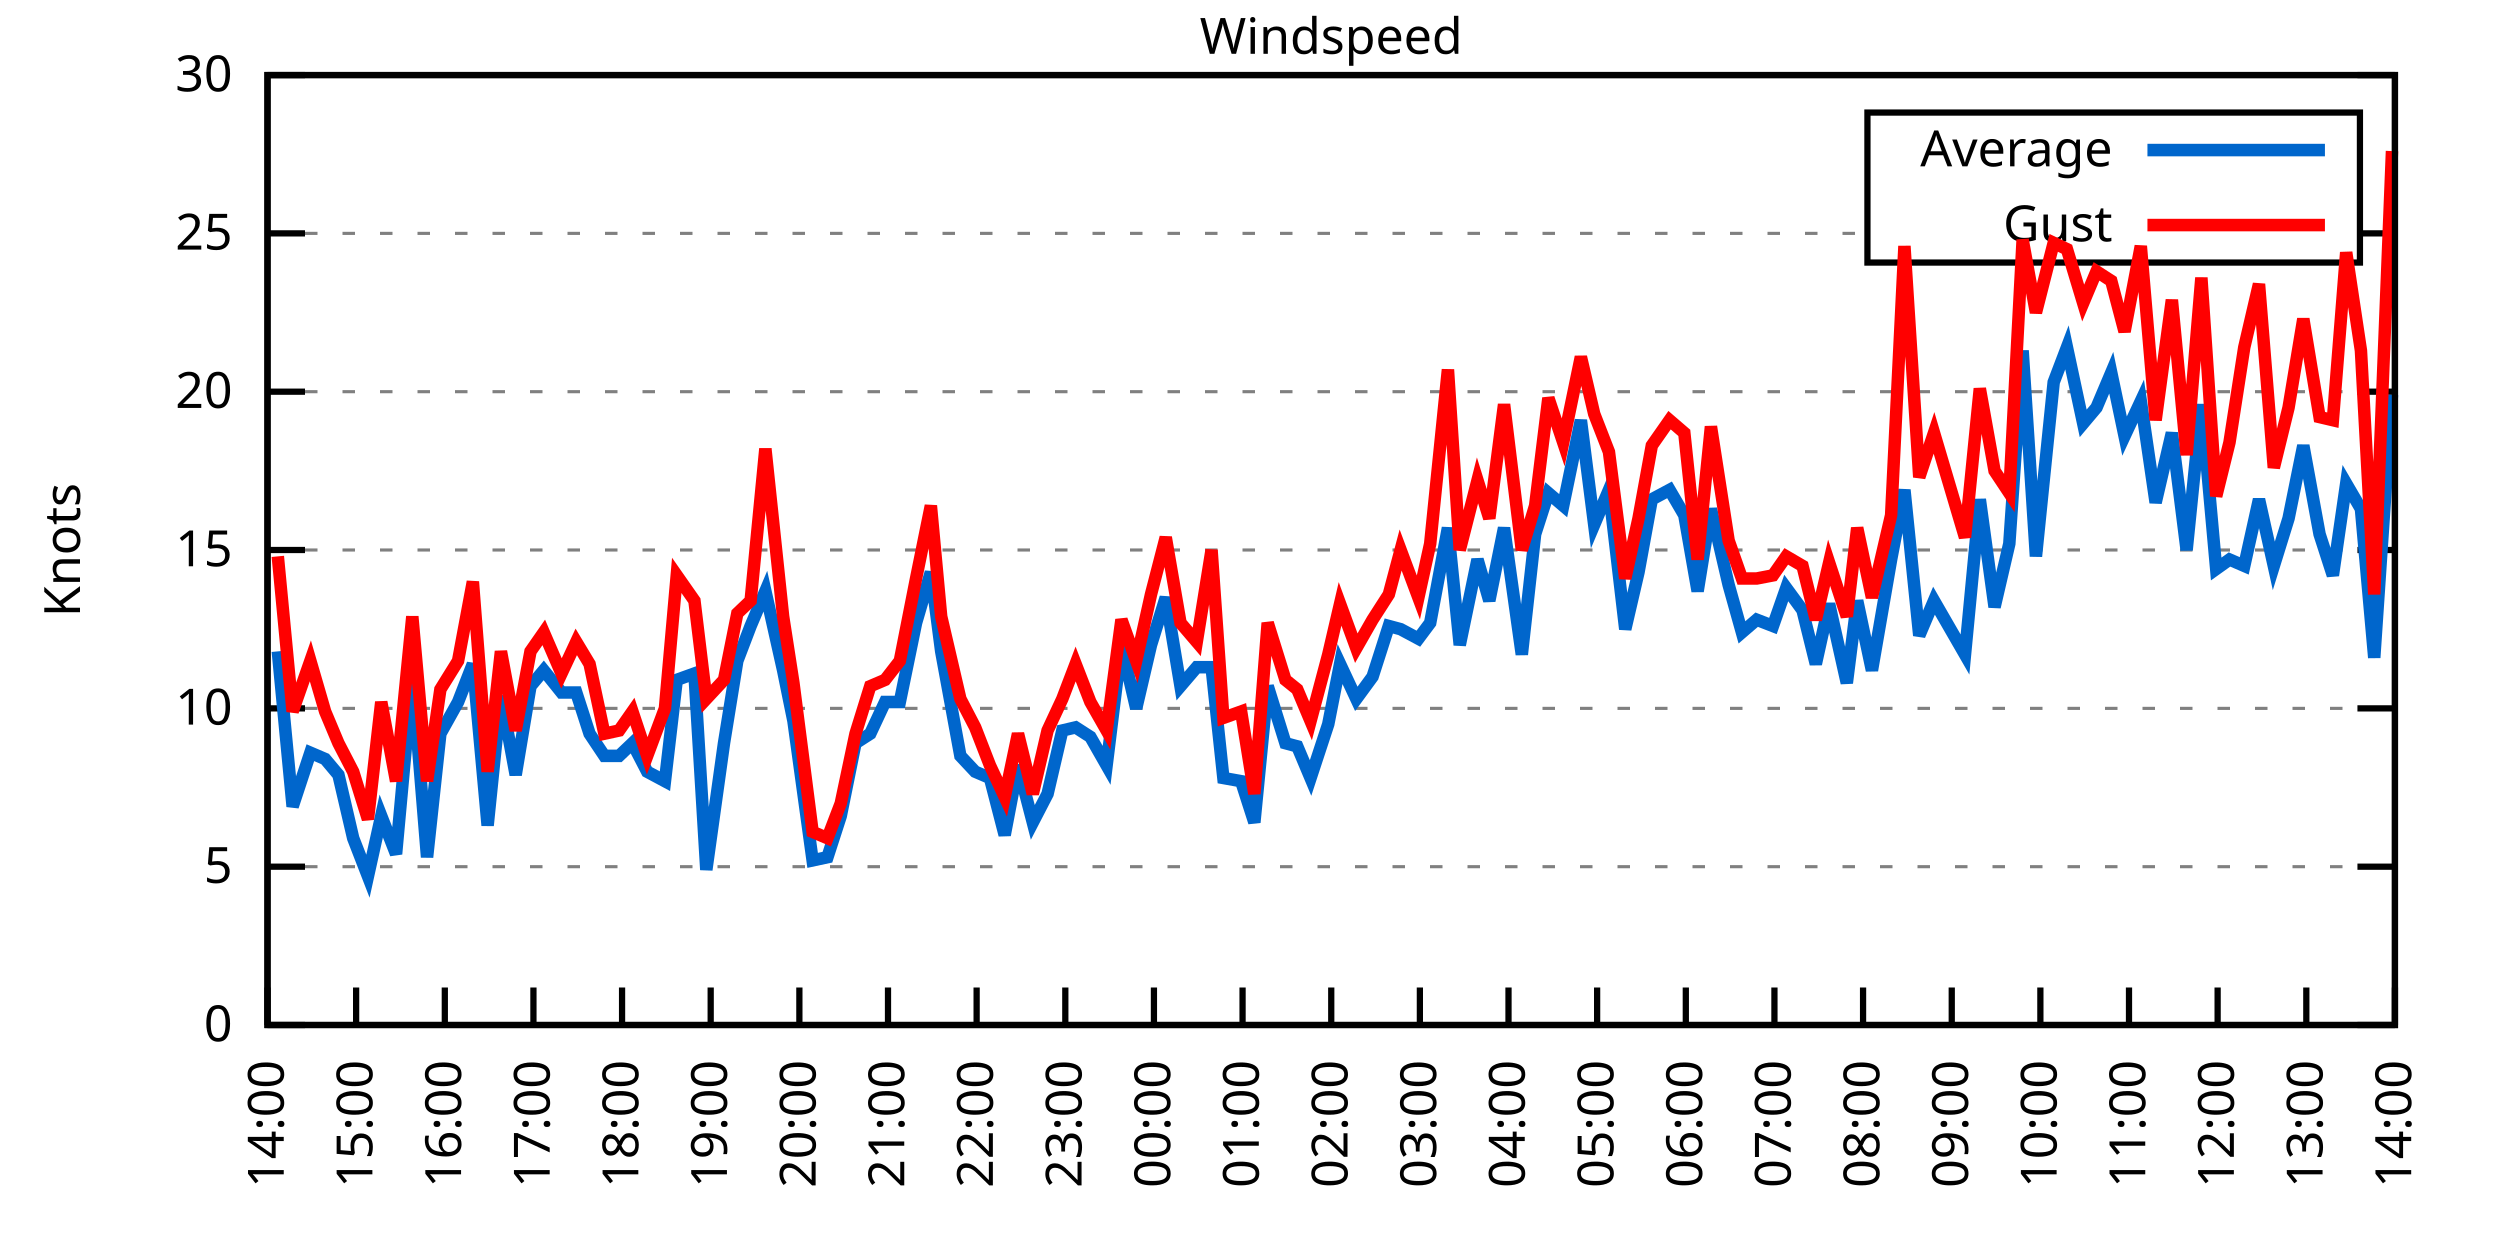
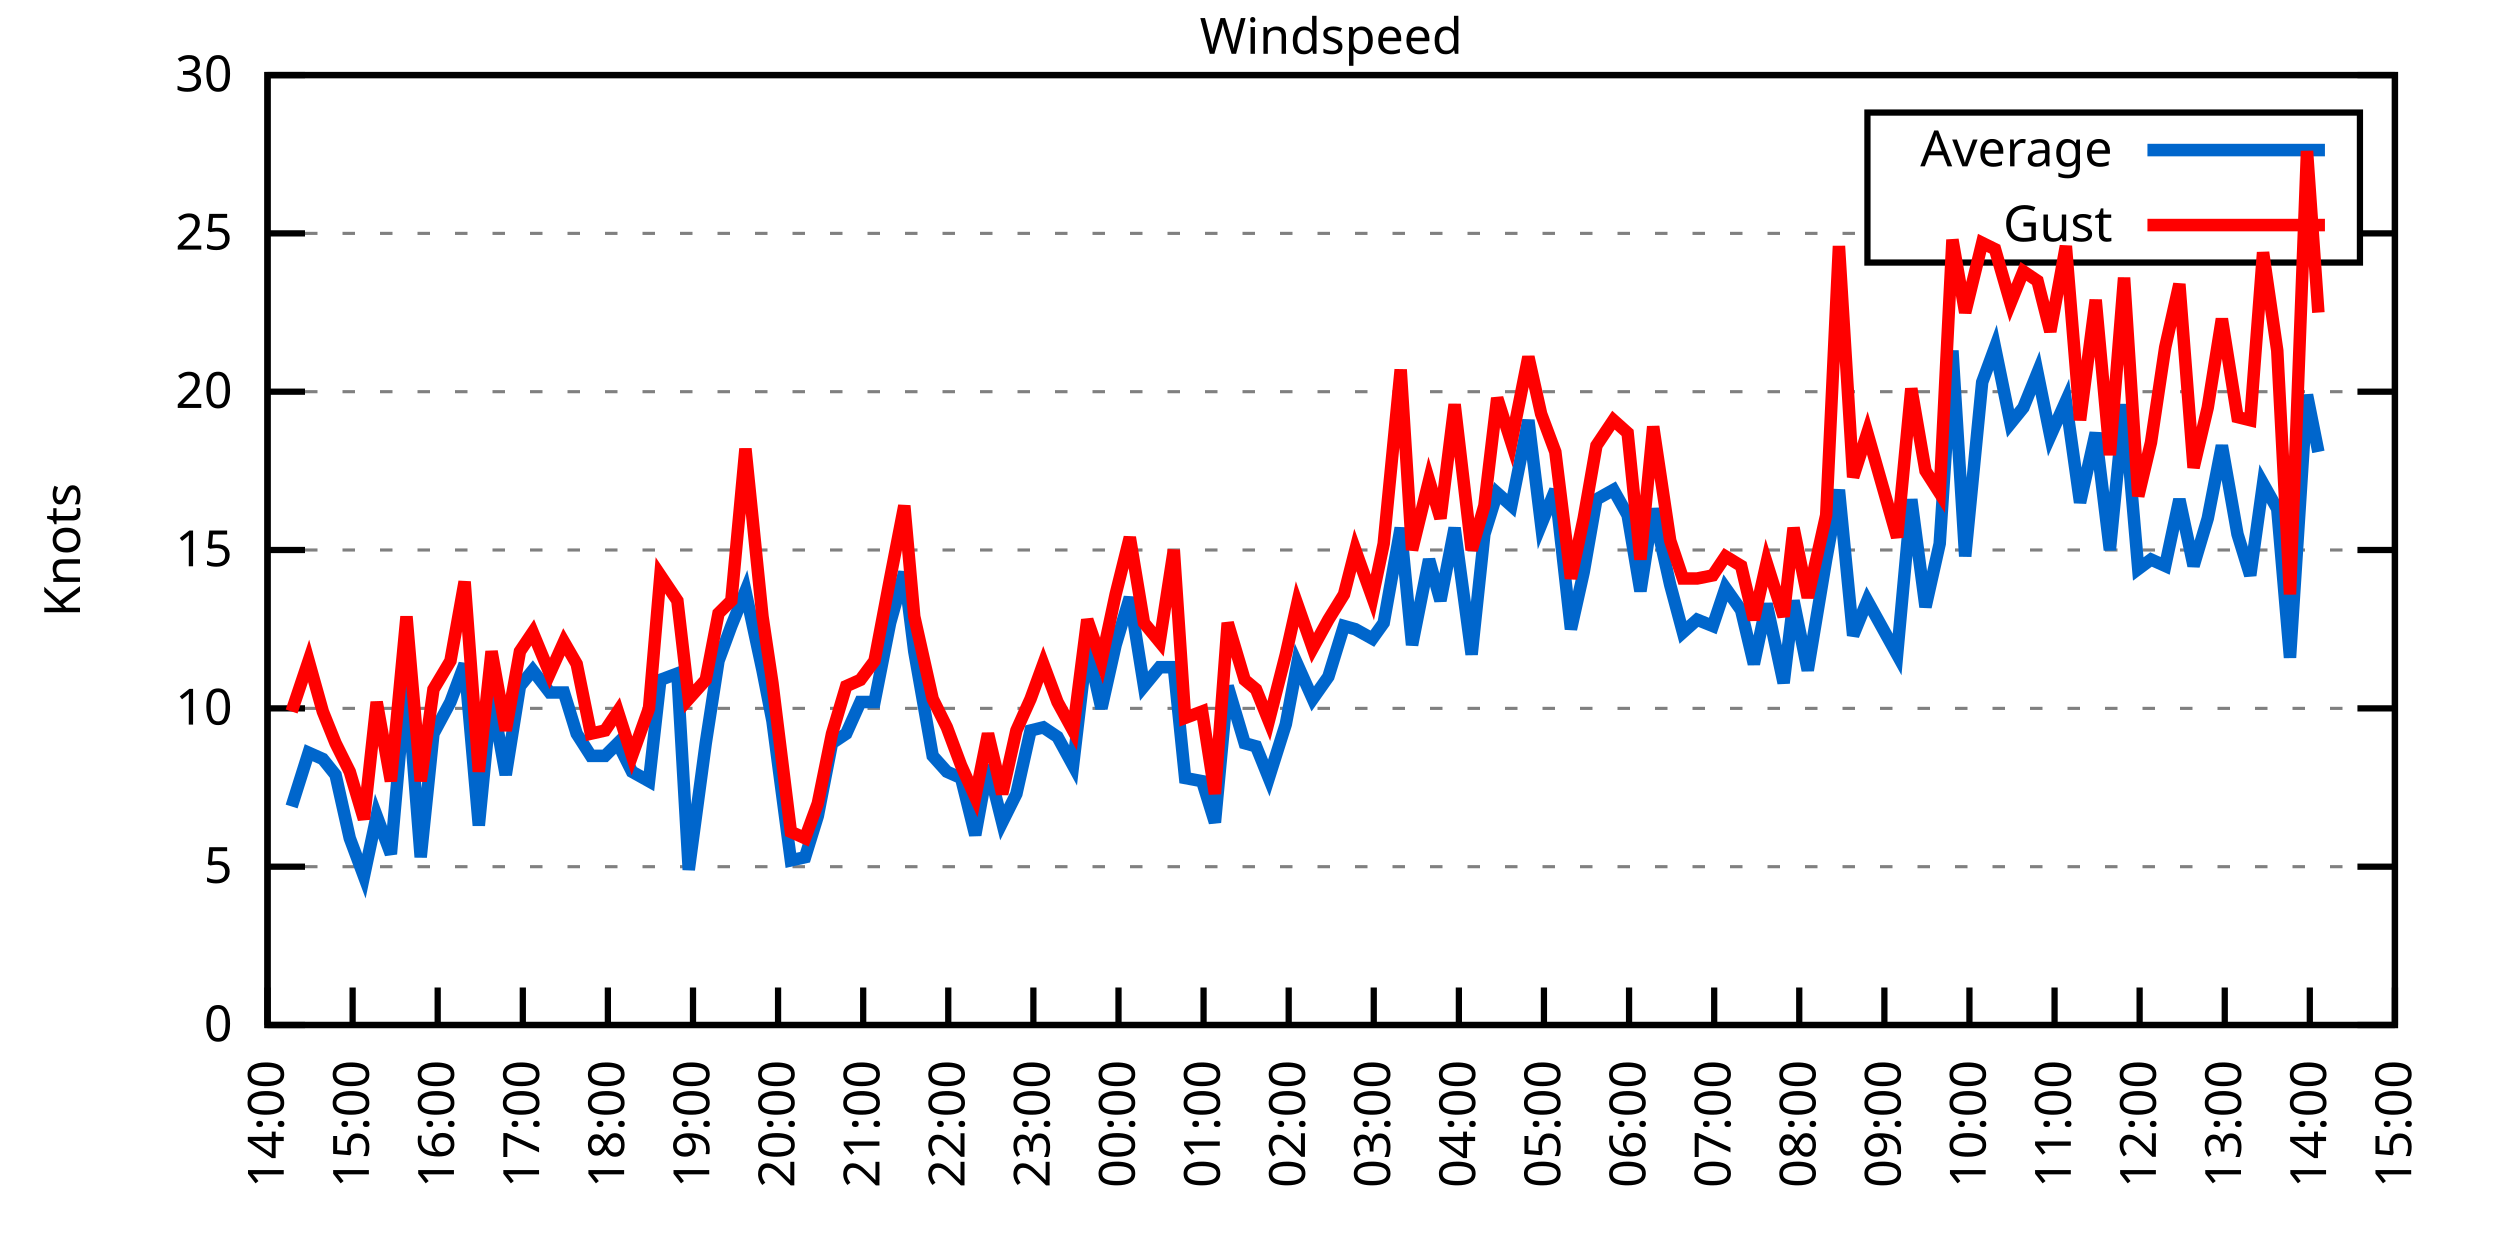
<svg xmlns="http://www.w3.org/2000/svg" xmlns:xlink="http://www.w3.org/1999/xlink" width="400" height="200" viewBox="0 0 400 200">
  <g id="gnuplot_canvas">
    <rect x="0" y="0" width="400" height="200" fill="none" />
    <defs>
      <circle id="gpDot" r="0.5" stroke-width="0.5" stroke="currentColor" />
      <path id="gpPt0" stroke-width="0.333" stroke="currentColor" d="M-1,0 h2 M0,-1 v2" />
      <path id="gpPt1" stroke-width="0.333" stroke="currentColor" d="M-1,-1 L1,1 M1,-1 L-1,1" />
      <path id="gpPt2" stroke-width="0.333" stroke="currentColor" d="M-1,0 L1,0 M0,-1 L0,1 M-1,-1 L1,1 M-1,1 L1,-1" />
      <rect id="gpPt3" stroke-width="0.333" stroke="currentColor" x="-1" y="-1" width="2" height="2" />
      <rect id="gpPt4" stroke-width="0.333" stroke="currentColor" fill="currentColor" x="-1" y="-1" width="2" height="2" />
      <circle id="gpPt5" stroke-width="0.333" stroke="currentColor" cx="0" cy="0" r="1" />
      <use xlink:href="#gpPt5" id="gpPt6" fill="currentColor" stroke="none" />
      <path id="gpPt7" stroke-width="0.333" stroke="currentColor" d="M0,-1.33 L-1.33,0.67 L1.33,0.67 z" />
      <use xlink:href="#gpPt7" id="gpPt8" fill="currentColor" stroke="none" />
      <use xlink:href="#gpPt7" id="gpPt9" stroke="currentColor" transform="rotate(180)" />
      <use xlink:href="#gpPt9" id="gpPt10" fill="currentColor" stroke="none" />
      <use xlink:href="#gpPt3" id="gpPt11" stroke="currentColor" transform="rotate(45)" />
      <use xlink:href="#gpPt11" id="gpPt12" fill="currentColor" stroke="none" />
      <path id="gpPt13" stroke-width="0.333" stroke="currentColor" d="M0,1.330 L1.265,0.411 L0.782,-1.067 L-0.782,-1.076 L-1.265,0.411 z" />
      <use xlink:href="#gpPt13" id="gpPt14" fill="currentColor" stroke="none" />
      <filter id="textbox" filterUnits="objectBoundingBox" x="0" y="0" height="1" width="1">
        <feFlood flood-color="white" flood-opacity="1" result="bgnd" />
        <feComposite in="SourceGraphic" in2="bgnd" operator="atop" />
      </filter>
      <filter id="greybox" filterUnits="objectBoundingBox" x="0" y="0" height="1" width="1">
        <feFlood flood-color="lightgrey" flood-opacity="1" result="grey" />
        <feComposite in="SourceGraphic" in2="grey" operator="atop" />
      </filter>
    </defs>
    <g fill="none" color="white" stroke="currentColor" stroke-width="1.00" stroke-linecap="butt" stroke-linejoin="miter">
</g>
    <g fill="none" color="black" stroke="currentColor" stroke-width="1.00" stroke-linecap="butt" stroke-linejoin="miter">
      <g stroke="none" shape-rendering="crispEdges">
        <polygon fill="rgb(255, 255, 255)" points="42.80,164.00 383.18,164.00 383.18,12.02 42.80,12.02 " />
      </g>
    </g>
    <g fill="none" color="black" stroke="currentColor" stroke-width="1.00" stroke-linecap="butt" stroke-linejoin="miter">
</g>
    <g fill="none" color="black" stroke="black" stroke-width="0.50" stroke-linecap="butt" stroke-linejoin="miter">
</g>
    <g fill="none" color="gray" stroke="currentColor" stroke-width="0.50" stroke-linecap="butt" stroke-linejoin="miter">
      <path stroke="gray" stroke-dasharray="2,4" class="gridline" d="M42.80,164.00 L383.19,164.00  " />
    </g>
    <g fill="none" color="gray" stroke="gray" stroke-width="1.00" stroke-linecap="butt" stroke-linejoin="miter">
</g>
    <g fill="none" color="black" stroke="currentColor" stroke-width="1.00" stroke-linecap="butt" stroke-linejoin="miter">
      <path stroke="black" d="M42.80,164.00 L48.80,164.00 M383.19,164.00 L377.19,164.00  " />
      <g transform="translate(37.20,166.60)" stroke="none" fill="black" font-family="Sans" font-size="8.00" text-anchor="end">
        <text>
          <tspan font-family="Sans"> 0</tspan>
        </text>
      </g>
    </g>
    <g fill="none" color="black" stroke="currentColor" stroke-width="1.00" stroke-linecap="butt" stroke-linejoin="miter">
</g>
    <g fill="none" color="black" stroke="black" stroke-width="0.50" stroke-linecap="butt" stroke-linejoin="miter">
</g>
    <g fill="none" color="gray" stroke="currentColor" stroke-width="0.50" stroke-linecap="butt" stroke-linejoin="miter">
      <path stroke="gray" stroke-dasharray="2,4" class="gridline" d="M42.80,138.67 L383.19,138.67  " />
    </g>
    <g fill="none" color="gray" stroke="gray" stroke-width="1.00" stroke-linecap="butt" stroke-linejoin="miter">
</g>
    <g fill="none" color="black" stroke="currentColor" stroke-width="1.00" stroke-linecap="butt" stroke-linejoin="miter">
      <path stroke="black" d="M42.80,138.67 L48.80,138.67 M383.19,138.67 L377.19,138.67  " />
      <g transform="translate(37.20,141.27)" stroke="none" fill="black" font-family="Sans" font-size="8.00" text-anchor="end">
        <text>
          <tspan font-family="Sans"> 5</tspan>
        </text>
      </g>
    </g>
    <g fill="none" color="black" stroke="currentColor" stroke-width="1.00" stroke-linecap="butt" stroke-linejoin="miter">
</g>
    <g fill="none" color="black" stroke="black" stroke-width="0.50" stroke-linecap="butt" stroke-linejoin="miter">
</g>
    <g fill="none" color="gray" stroke="currentColor" stroke-width="0.50" stroke-linecap="butt" stroke-linejoin="miter">
      <path stroke="gray" stroke-dasharray="2,4" class="gridline" d="M42.80,113.34 L383.19,113.34  " />
    </g>
    <g fill="none" color="gray" stroke="gray" stroke-width="1.00" stroke-linecap="butt" stroke-linejoin="miter">
</g>
    <g fill="none" color="black" stroke="currentColor" stroke-width="1.00" stroke-linecap="butt" stroke-linejoin="miter">
      <path stroke="black" d="M42.80,113.34 L48.80,113.34 M383.19,113.34 L377.19,113.34  " />
      <g transform="translate(37.20,115.94)" stroke="none" fill="black" font-family="Sans" font-size="8.00" text-anchor="end">
        <text>
          <tspan font-family="Sans"> 10</tspan>
        </text>
      </g>
    </g>
    <g fill="none" color="black" stroke="currentColor" stroke-width="1.00" stroke-linecap="butt" stroke-linejoin="miter">
</g>
    <g fill="none" color="black" stroke="black" stroke-width="0.50" stroke-linecap="butt" stroke-linejoin="miter">
</g>
    <g fill="none" color="gray" stroke="currentColor" stroke-width="0.50" stroke-linecap="butt" stroke-linejoin="miter">
      <path stroke="gray" stroke-dasharray="2,4" class="gridline" d="M42.80,88.00 L383.19,88.00  " />
    </g>
    <g fill="none" color="gray" stroke="gray" stroke-width="1.00" stroke-linecap="butt" stroke-linejoin="miter">
</g>
    <g fill="none" color="black" stroke="currentColor" stroke-width="1.00" stroke-linecap="butt" stroke-linejoin="miter">
      <path stroke="black" d="M42.80,88.00 L48.80,88.00 M383.19,88.00 L377.19,88.00  " />
      <g transform="translate(37.20,90.60)" stroke="none" fill="black" font-family="Sans" font-size="8.00" text-anchor="end">
        <text>
          <tspan font-family="Sans"> 15</tspan>
        </text>
      </g>
    </g>
    <g fill="none" color="black" stroke="currentColor" stroke-width="1.00" stroke-linecap="butt" stroke-linejoin="miter">
</g>
    <g fill="none" color="black" stroke="black" stroke-width="0.50" stroke-linecap="butt" stroke-linejoin="miter">
</g>
    <g fill="none" color="gray" stroke="currentColor" stroke-width="0.50" stroke-linecap="butt" stroke-linejoin="miter">
      <path stroke="gray" stroke-dasharray="2,4" class="gridline" d="M42.80,62.67 L383.19,62.67  " />
    </g>
    <g fill="none" color="gray" stroke="gray" stroke-width="1.00" stroke-linecap="butt" stroke-linejoin="miter">
</g>
    <g fill="none" color="black" stroke="currentColor" stroke-width="1.00" stroke-linecap="butt" stroke-linejoin="miter">
      <path stroke="black" d="M42.80,62.67 L48.80,62.67 M383.19,62.67 L377.19,62.67  " />
      <g transform="translate(37.20,65.27)" stroke="none" fill="black" font-family="Sans" font-size="8.00" text-anchor="end">
        <text>
          <tspan font-family="Sans"> 20</tspan>
        </text>
      </g>
    </g>
    <g fill="none" color="black" stroke="currentColor" stroke-width="1.00" stroke-linecap="butt" stroke-linejoin="miter">
</g>
    <g fill="none" color="black" stroke="black" stroke-width="0.50" stroke-linecap="butt" stroke-linejoin="miter">
</g>
    <g fill="none" color="gray" stroke="currentColor" stroke-width="0.50" stroke-linecap="butt" stroke-linejoin="miter">
      <path stroke="gray" stroke-dasharray="2,4" class="gridline" d="M42.80,37.34 L298.79,37.34 M377.59,37.34 L383.19,37.34  " />
    </g>
    <g fill="none" color="gray" stroke="gray" stroke-width="1.00" stroke-linecap="butt" stroke-linejoin="miter">
</g>
    <g fill="none" color="black" stroke="currentColor" stroke-width="1.00" stroke-linecap="butt" stroke-linejoin="miter">
      <path stroke="black" d="M42.80,37.34 L48.80,37.34 M383.19,37.34 L377.19,37.34  " />
      <g transform="translate(37.20,39.94)" stroke="none" fill="black" font-family="Sans" font-size="8.00" text-anchor="end">
        <text>
          <tspan font-family="Sans"> 25</tspan>
        </text>
      </g>
    </g>
    <g fill="none" color="black" stroke="currentColor" stroke-width="1.00" stroke-linecap="butt" stroke-linejoin="miter">
</g>
    <g fill="none" color="black" stroke="black" stroke-width="0.50" stroke-linecap="butt" stroke-linejoin="miter">
</g>
    <g fill="none" color="gray" stroke="currentColor" stroke-width="0.50" stroke-linecap="butt" stroke-linejoin="miter">
      <path stroke="gray" stroke-dasharray="2,4" class="gridline" d="M42.80,12.01 L383.19,12.01  " />
    </g>
    <g fill="none" color="gray" stroke="gray" stroke-width="1.00" stroke-linecap="butt" stroke-linejoin="miter">
</g>
    <g fill="none" color="black" stroke="currentColor" stroke-width="1.00" stroke-linecap="butt" stroke-linejoin="miter">
      <path stroke="black" d="M42.80,12.01 L48.80,12.01 M383.19,12.01 L377.19,12.01  " />
      <g transform="translate(37.20,14.61)" stroke="none" fill="black" font-family="Sans" font-size="8.00" text-anchor="end">
        <text>
          <tspan font-family="Sans"> 30</tspan>
        </text>
      </g>
    </g>
    <g fill="none" color="black" stroke="currentColor" stroke-width="1.00" stroke-linecap="butt" stroke-linejoin="miter">
      <path stroke="black" d="M42.80,164.00 L42.80,158.00  " />
      <g transform="translate(45.40,169.60) rotate(270.00)" stroke="none" fill="black" font-family="Sans" font-size="8.00" text-anchor="end">
        <text>
          <tspan font-family="Sans">14:00</tspan>
        </text>
      </g>
    </g>
    <g fill="none" color="black" stroke="currentColor" stroke-width="1.00" stroke-linecap="butt" stroke-linejoin="miter">
-       <path stroke="black" d="M56.98,164.00 L56.98,158.00  " />
-       <g transform="translate(59.58,169.60) rotate(270.00)" stroke="none" fill="black" font-family="Sans" font-size="8.00" text-anchor="end">
+       <path stroke="black" d="M56.42,164.00 L56.42,158.00  " />
+       <g transform="translate(59.02,169.60) rotate(270.00)" stroke="none" fill="black" font-family="Sans" font-size="8.00" text-anchor="end">
        <text>
          <tspan font-family="Sans">15:00</tspan>
        </text>
      </g>
    </g>
    <g fill="none" color="black" stroke="currentColor" stroke-width="1.00" stroke-linecap="butt" stroke-linejoin="miter">
-       <path stroke="black" d="M71.17,164.00 L71.17,158.00  " />
-       <g transform="translate(73.77,169.60) rotate(270.00)" stroke="none" fill="black" font-family="Sans" font-size="8.00" text-anchor="end">
+       <path stroke="black" d="M70.03,164.00 L70.03,158.00  " />
+       <g transform="translate(72.63,169.60) rotate(270.00)" stroke="none" fill="black" font-family="Sans" font-size="8.00" text-anchor="end">
        <text>
          <tspan font-family="Sans">16:00</tspan>
        </text>
      </g>
    </g>
    <g fill="none" color="black" stroke="currentColor" stroke-width="1.00" stroke-linecap="butt" stroke-linejoin="miter">
-       <path stroke="black" d="M85.35,164.00 L85.35,158.00  " />
-       <g transform="translate(87.95,169.60) rotate(270.00)" stroke="none" fill="black" font-family="Sans" font-size="8.00" text-anchor="end">
+       <path stroke="black" d="M83.65,164.00 L83.65,158.00  " />
+       <g transform="translate(86.25,169.60) rotate(270.00)" stroke="none" fill="black" font-family="Sans" font-size="8.00" text-anchor="end">
        <text>
          <tspan font-family="Sans">17:00</tspan>
        </text>
      </g>
    </g>
    <g fill="none" color="black" stroke="currentColor" stroke-width="1.00" stroke-linecap="butt" stroke-linejoin="miter">
-       <path stroke="black" d="M99.53,164.00 L99.53,158.00  " />
-       <g transform="translate(102.13,169.60) rotate(270.00)" stroke="none" fill="black" font-family="Sans" font-size="8.00" text-anchor="end">
+       <path stroke="black" d="M97.26,164.00 L97.26,158.00  " />
+       <g transform="translate(99.86,169.60) rotate(270.00)" stroke="none" fill="black" font-family="Sans" font-size="8.00" text-anchor="end">
        <text>
          <tspan font-family="Sans">18:00</tspan>
        </text>
      </g>
    </g>
    <g fill="none" color="black" stroke="currentColor" stroke-width="1.00" stroke-linecap="butt" stroke-linejoin="miter">
-       <path stroke="black" d="M113.71,164.00 L113.71,158.00  " />
-       <g transform="translate(116.31,169.60) rotate(270.00)" stroke="none" fill="black" font-family="Sans" font-size="8.00" text-anchor="end">
+       <path stroke="black" d="M110.88,164.00 L110.88,158.00  " />
+       <g transform="translate(113.48,169.60) rotate(270.00)" stroke="none" fill="black" font-family="Sans" font-size="8.00" text-anchor="end">
        <text>
          <tspan font-family="Sans">19:00</tspan>
        </text>
      </g>
    </g>
    <g fill="none" color="black" stroke="currentColor" stroke-width="1.00" stroke-linecap="butt" stroke-linejoin="miter">
-       <path stroke="black" d="M127.90,164.00 L127.90,158.00  " />
-       <g transform="translate(130.50,169.60) rotate(270.00)" stroke="none" fill="black" font-family="Sans" font-size="8.00" text-anchor="end">
+       <path stroke="black" d="M124.49,164.00 L124.49,158.00  " />
+       <g transform="translate(127.09,169.60) rotate(270.00)" stroke="none" fill="black" font-family="Sans" font-size="8.00" text-anchor="end">
        <text>
          <tspan font-family="Sans">20:00</tspan>
        </text>
      </g>
    </g>
    <g fill="none" color="black" stroke="currentColor" stroke-width="1.00" stroke-linecap="butt" stroke-linejoin="miter">
-       <path stroke="black" d="M142.08,164.00 L142.08,158.00  " />
-       <g transform="translate(144.68,169.60) rotate(270.00)" stroke="none" fill="black" font-family="Sans" font-size="8.00" text-anchor="end">
+       <path stroke="black" d="M138.11,164.00 L138.11,158.00  " />
+       <g transform="translate(140.71,169.60) rotate(270.00)" stroke="none" fill="black" font-family="Sans" font-size="8.00" text-anchor="end">
        <text>
          <tspan font-family="Sans">21:00</tspan>
        </text>
      </g>
    </g>
    <g fill="none" color="black" stroke="currentColor" stroke-width="1.00" stroke-linecap="butt" stroke-linejoin="miter">
-       <path stroke="black" d="M156.26,164.00 L156.26,158.00  " />
-       <g transform="translate(158.86,169.60) rotate(270.00)" stroke="none" fill="black" font-family="Sans" font-size="8.00" text-anchor="end">
+       <path stroke="black" d="M151.72,164.00 L151.72,158.00  " />
+       <g transform="translate(154.32,169.60) rotate(270.00)" stroke="none" fill="black" font-family="Sans" font-size="8.00" text-anchor="end">
        <text>
          <tspan font-family="Sans">22:00</tspan>
        </text>
      </g>
    </g>
    <g fill="none" color="black" stroke="currentColor" stroke-width="1.00" stroke-linecap="butt" stroke-linejoin="miter">
-       <path stroke="black" d="M170.45,164.00 L170.45,158.00  " />
-       <g transform="translate(173.05,169.60) rotate(270.00)" stroke="none" fill="black" font-family="Sans" font-size="8.00" text-anchor="end">
+       <path stroke="black" d="M165.34,164.00 L165.34,158.00  " />
+       <g transform="translate(167.94,169.60) rotate(270.00)" stroke="none" fill="black" font-family="Sans" font-size="8.00" text-anchor="end">
        <text>
          <tspan font-family="Sans">23:00</tspan>
        </text>
      </g>
    </g>
    <g fill="none" color="black" stroke="currentColor" stroke-width="1.00" stroke-linecap="butt" stroke-linejoin="miter">
-       <path stroke="black" d="M184.63,164.00 L184.63,158.00  " />
-       <g transform="translate(187.23,169.60) rotate(270.00)" stroke="none" fill="black" font-family="Sans" font-size="8.00" text-anchor="end">
+       <path stroke="black" d="M178.96,164.00 L178.96,158.00  " />
+       <g transform="translate(181.56,169.60) rotate(270.00)" stroke="none" fill="black" font-family="Sans" font-size="8.00" text-anchor="end">
        <text>
          <tspan font-family="Sans">00:00</tspan>
        </text>
      </g>
    </g>
    <g fill="none" color="black" stroke="currentColor" stroke-width="1.00" stroke-linecap="butt" stroke-linejoin="miter">
-       <path stroke="black" d="M198.81,164.00 L198.81,158.00  " />
-       <g transform="translate(201.41,169.60) rotate(270.00)" stroke="none" fill="black" font-family="Sans" font-size="8.00" text-anchor="end">
+       <path stroke="black" d="M192.57,164.00 L192.57,158.00  " />
+       <g transform="translate(195.17,169.60) rotate(270.00)" stroke="none" fill="black" font-family="Sans" font-size="8.00" text-anchor="end">
        <text>
          <tspan font-family="Sans">01:00</tspan>
        </text>
      </g>
    </g>
    <g fill="none" color="black" stroke="currentColor" stroke-width="1.00" stroke-linecap="butt" stroke-linejoin="miter">
-       <path stroke="black" d="M213.00,164.00 L213.00,158.00  " />
-       <g transform="translate(215.60,169.60) rotate(270.00)" stroke="none" fill="black" font-family="Sans" font-size="8.00" text-anchor="end">
+       <path stroke="black" d="M206.19,164.00 L206.19,158.00  " />
+       <g transform="translate(208.79,169.60) rotate(270.00)" stroke="none" fill="black" font-family="Sans" font-size="8.00" text-anchor="end">
        <text>
          <tspan font-family="Sans">02:00</tspan>
        </text>
      </g>
    </g>
    <g fill="none" color="black" stroke="currentColor" stroke-width="1.00" stroke-linecap="butt" stroke-linejoin="miter">
-       <path stroke="black" d="M227.18,164.00 L227.18,158.00  " />
-       <g transform="translate(229.78,169.60) rotate(270.00)" stroke="none" fill="black" font-family="Sans" font-size="8.00" text-anchor="end">
+       <path stroke="black" d="M219.80,164.00 L219.80,158.00  " />
+       <g transform="translate(222.40,169.60) rotate(270.00)" stroke="none" fill="black" font-family="Sans" font-size="8.00" text-anchor="end">
        <text>
          <tspan font-family="Sans">03:00</tspan>
        </text>
      </g>
    </g>
    <g fill="none" color="black" stroke="currentColor" stroke-width="1.00" stroke-linecap="butt" stroke-linejoin="miter">
-       <path stroke="black" d="M241.36,164.00 L241.36,158.00  " />
-       <g transform="translate(243.96,169.60) rotate(270.00)" stroke="none" fill="black" font-family="Sans" font-size="8.00" text-anchor="end">
+       <path stroke="black" d="M233.42,164.00 L233.42,158.00  " />
+       <g transform="translate(236.02,169.60) rotate(270.00)" stroke="none" fill="black" font-family="Sans" font-size="8.00" text-anchor="end">
        <text>
          <tspan font-family="Sans">04:00</tspan>
        </text>
      </g>
    </g>
    <g fill="none" color="black" stroke="currentColor" stroke-width="1.00" stroke-linecap="butt" stroke-linejoin="miter">
-       <path stroke="black" d="M255.54,164.00 L255.54,158.00  " />
-       <g transform="translate(258.14,169.60) rotate(270.00)" stroke="none" fill="black" font-family="Sans" font-size="8.00" text-anchor="end">
+       <path stroke="black" d="M247.03,164.00 L247.03,158.00  " />
+       <g transform="translate(249.63,169.60) rotate(270.00)" stroke="none" fill="black" font-family="Sans" font-size="8.00" text-anchor="end">
        <text>
          <tspan font-family="Sans">05:00</tspan>
        </text>
      </g>
    </g>
    <g fill="none" color="black" stroke="currentColor" stroke-width="1.00" stroke-linecap="butt" stroke-linejoin="miter">
-       <path stroke="black" d="M269.73,164.00 L269.73,158.00  " />
-       <g transform="translate(272.33,169.60) rotate(270.00)" stroke="none" fill="black" font-family="Sans" font-size="8.00" text-anchor="end">
+       <path stroke="black" d="M260.65,164.00 L260.65,158.00  " />
+       <g transform="translate(263.25,169.60) rotate(270.00)" stroke="none" fill="black" font-family="Sans" font-size="8.00" text-anchor="end">
        <text>
          <tspan font-family="Sans">06:00</tspan>
        </text>
      </g>
    </g>
    <g fill="none" color="black" stroke="currentColor" stroke-width="1.00" stroke-linecap="butt" stroke-linejoin="miter">
-       <path stroke="black" d="M283.91,164.00 L283.91,158.00  " />
-       <g transform="translate(286.51,169.60) rotate(270.00)" stroke="none" fill="black" font-family="Sans" font-size="8.00" text-anchor="end">
+       <path stroke="black" d="M274.27,164.00 L274.27,158.00  " />
+       <g transform="translate(276.87,169.60) rotate(270.00)" stroke="none" fill="black" font-family="Sans" font-size="8.00" text-anchor="end">
        <text>
          <tspan font-family="Sans">07:00</tspan>
        </text>
      </g>
    </g>
    <g fill="none" color="black" stroke="currentColor" stroke-width="1.00" stroke-linecap="butt" stroke-linejoin="miter">
-       <path stroke="black" d="M298.09,164.00 L298.09,158.00  " />
-       <g transform="translate(300.69,169.60) rotate(270.00)" stroke="none" fill="black" font-family="Sans" font-size="8.00" text-anchor="end">
+       <path stroke="black" d="M287.88,164.00 L287.88,158.00  " />
+       <g transform="translate(290.48,169.60) rotate(270.00)" stroke="none" fill="black" font-family="Sans" font-size="8.00" text-anchor="end">
        <text>
          <tspan font-family="Sans">08:00</tspan>
        </text>
      </g>
    </g>
    <g fill="none" color="black" stroke="currentColor" stroke-width="1.00" stroke-linecap="butt" stroke-linejoin="miter">
-       <path stroke="black" d="M312.28,164.00 L312.28,158.00  " />
-       <g transform="translate(314.88,169.60) rotate(270.00)" stroke="none" fill="black" font-family="Sans" font-size="8.00" text-anchor="end">
+       <path stroke="black" d="M301.50,164.00 L301.50,158.00  " />
+       <g transform="translate(304.10,169.60) rotate(270.00)" stroke="none" fill="black" font-family="Sans" font-size="8.00" text-anchor="end">
        <text>
          <tspan font-family="Sans">09:00</tspan>
        </text>
      </g>
    </g>
    <g fill="none" color="black" stroke="currentColor" stroke-width="1.00" stroke-linecap="butt" stroke-linejoin="miter">
-       <path stroke="black" d="M326.46,164.00 L326.46,158.00  " />
-       <g transform="translate(329.06,169.60) rotate(270.00)" stroke="none" fill="black" font-family="Sans" font-size="8.00" text-anchor="end">
+       <path stroke="black" d="M315.11,164.00 L315.11,158.00  " />
+       <g transform="translate(317.71,169.60) rotate(270.00)" stroke="none" fill="black" font-family="Sans" font-size="8.00" text-anchor="end">
        <text>
          <tspan font-family="Sans">10:00</tspan>
        </text>
      </g>
    </g>
    <g fill="none" color="black" stroke="currentColor" stroke-width="1.00" stroke-linecap="butt" stroke-linejoin="miter">
-       <path stroke="black" d="M340.64,164.00 L340.64,158.00  " />
-       <g transform="translate(343.24,169.60) rotate(270.00)" stroke="none" fill="black" font-family="Sans" font-size="8.00" text-anchor="end">
+       <path stroke="black" d="M328.73,164.00 L328.73,158.00  " />
+       <g transform="translate(331.33,169.60) rotate(270.00)" stroke="none" fill="black" font-family="Sans" font-size="8.00" text-anchor="end">
        <text>
          <tspan font-family="Sans">11:00</tspan>
        </text>
      </g>
    </g>
    <g fill="none" color="black" stroke="currentColor" stroke-width="1.00" stroke-linecap="butt" stroke-linejoin="miter">
-       <path stroke="black" d="M354.82,164.00 L354.82,158.00  " />
-       <g transform="translate(357.42,169.60) rotate(270.00)" stroke="none" fill="black" font-family="Sans" font-size="8.00" text-anchor="end">
+       <path stroke="black" d="M342.34,164.00 L342.34,158.00  " />
+       <g transform="translate(344.94,169.60) rotate(270.00)" stroke="none" fill="black" font-family="Sans" font-size="8.00" text-anchor="end">
        <text>
          <tspan font-family="Sans">12:00</tspan>
        </text>
      </g>
    </g>
    <g fill="none" color="black" stroke="currentColor" stroke-width="1.00" stroke-linecap="butt" stroke-linejoin="miter">
-       <path stroke="black" d="M369.01,164.00 L369.01,158.00  " />
-       <g transform="translate(371.61,169.60) rotate(270.00)" stroke="none" fill="black" font-family="Sans" font-size="8.00" text-anchor="end">
+       <path stroke="black" d="M355.96,164.00 L355.96,158.00  " />
+       <g transform="translate(358.56,169.60) rotate(270.00)" stroke="none" fill="black" font-family="Sans" font-size="8.00" text-anchor="end">
        <text>
          <tspan font-family="Sans">13:00</tspan>
+         </text>
+       </g>
+     </g>
+     <g fill="none" color="black" stroke="currentColor" stroke-width="1.00" stroke-linecap="butt" stroke-linejoin="miter">
+       <path stroke="black" d="M369.57,164.00 L369.57,158.00  " />
+       <g transform="translate(372.17,169.60) rotate(270.00)" stroke="none" fill="black" font-family="Sans" font-size="8.00" text-anchor="end">
+         <text>
+           <tspan font-family="Sans">14:00</tspan>
        </text>
      </g>
    </g>
    <g fill="none" color="black" stroke="currentColor" stroke-width="1.00" stroke-linecap="butt" stroke-linejoin="miter">
      <path stroke="black" d="M383.19,164.00 L383.19,158.00  " />
      <g transform="translate(385.79,169.60) rotate(270.00)" stroke="none" fill="black" font-family="Sans" font-size="8.00" text-anchor="end">
        <text>
-           <tspan font-family="Sans">14:00</tspan>
+           <tspan font-family="Sans">15:00</tspan>
        </text>
      </g>
    </g>
    <g fill="none" color="black" stroke="currentColor" stroke-width="1.00" stroke-linecap="butt" stroke-linejoin="miter">
</g>
    <g fill="none" color="black" stroke="currentColor" stroke-width="1.00" stroke-linecap="butt" stroke-linejoin="miter">
      <path stroke="black" d="M42.80,12.01 L42.80,164.00 L383.19,164.00 L383.19,12.01 L42.80,12.01 Z  " />
    </g>
    <g fill="none" color="black" stroke="currentColor" stroke-width="1.00" stroke-linecap="butt" stroke-linejoin="miter">
</g>
    <g fill="none" color="black" stroke="currentColor" stroke-width="1.00" stroke-linecap="butt" stroke-linejoin="miter">
      <path stroke="black" d="M298.79,42.01 L298.79,18.01 L377.59,18.01 L377.59,42.01 L298.79,42.01 Z  " />
    </g>
    <g id="Windspeed_plot_1">
      <g fill="none" color="white" stroke="black" stroke-width="2.00" stroke-linecap="butt" stroke-linejoin="miter">
</g>
      <g fill="none" color="black" stroke="currentColor" stroke-width="2.00" stroke-linecap="butt" stroke-linejoin="miter">
        <g transform="translate(337.99,26.61)" stroke="none" fill="black" font-family="Sans" font-size="8.00" text-anchor="end">
          <text>
            <tspan font-family="Sans">Average</tspan>
          </text>
        </g>
      </g>
      <g fill="none" color="black" stroke="currentColor" stroke-width="2.00" stroke-linecap="butt" stroke-linejoin="miter">
-         <path stroke="rgb(  0, 102, 204)" d="M343.59,24.01 L371.99,24.01 M44.45,104.22 L46.82,129.04 L49.66,120.43 L52.02,121.44 L54.15,123.98 L56.51,134.11   L58.87,140.19 L61.00,130.56 L63.37,136.64 L65.97,108.27 L68.33,137.15 L70.46,117.39 L73.29,112.32 L75.66,106.24   L78.02,132.08 L80.15,111.31 L82.51,123.98 L84.88,109.79 L87.00,107.26 L89.84,110.80 L92.20,110.80 L94.33,117.39   L96.70,120.94 L99.06,120.94 L101.19,118.91 L103.55,123.47 L106.39,124.99 L108.28,108.78 L111.11,107.76 L113.01,139.17   L115.84,118.91 L117.97,105.74 L120.10,100.16 L122.46,94.59 L125.30,107.26 L126.95,115.36 L130.02,137.66 L132.39,137.15   L134.52,130.56 L136.88,118.91 L139.24,117.39 L141.61,112.32 L143.97,112.32 L146.57,99.66 L148.94,91.55 L150.59,104.22   L153.66,120.94 L156.03,123.47 L158.39,124.48 L160.75,133.60 L162.88,122.46 L165.25,131.58 L167.61,127.02 L169.97,116.88   L172.10,116.38 L174.46,117.90 L177.06,122.46 L179.43,103.20 L181.79,113.34 L184.16,103.20 L186.52,95.60 L188.88,109.79   L191.48,106.75 L193.85,106.75 L195.74,124.48 L198.58,124.99 L200.70,131.58 L202.83,109.79 L205.67,118.91 L207.56,119.42   L209.69,124.48 L212.52,115.87 L214.41,106.24 L217.01,111.82 L219.61,108.27 L222.21,100.16 L224.10,100.67 L226.94,102.19   L228.83,99.66 L231.67,84.46 L233.56,103.20 L236.40,89.52 L238.29,96.11 L240.65,84.46 L243.49,104.72 L245.62,85.47   L247.74,78.89 L250.11,80.91 L252.94,67.23 L255.07,83.95 L257.43,78.38 L260.04,100.67 L262.16,91.55 L264.29,79.90   L267.13,78.38 L269.49,82.43 L271.62,94.59 L273.75,81.42 L276.58,93.58 L278.71,101.18 L281.07,99.15 L283.67,100.16   L285.80,94.08 L288.40,97.63 L290.53,106.24 L292.66,96.62 L295.49,109.28 L297.15,96.11 L299.51,107.26 L302.58,89.52   L304.71,78.38 L307.08,101.68 L309.44,96.11 L314.40,104.72 L316.77,79.90 L319.13,97.12 L321.49,86.99 L323.62,56.09   L325.75,89.02 L328.59,61.15 L330.71,55.58 L333.31,67.74 L335.44,65.21 L337.80,59.63 L339.93,69.77 L342.53,64.19   L344.90,80.41 L347.50,69.26 L349.86,88.00 L352.22,64.70 L354.59,91.04 L356.72,89.52 L359.08,90.54 L361.44,79.90   L363.81,90.54 L366.17,82.94 L368.53,71.29 L371.13,85.47 L373.26,92.06 L375.39,77.37 L377.75,81.42 L379.88,105.23   L382.72,63.18  " />
+         <path stroke="rgb(  0, 102, 204)" d="M343.59,24.01 L371.99,24.01 M46.66,129.04 L49.38,120.43 L51.65,121.44 L53.69,123.98 L55.96,134.11 L58.23,140.19   L60.27,130.56 L62.54,136.64 L65.04,108.27 L67.31,137.15 L69.35,117.39 L72.07,112.32 L74.34,106.24 L76.61,132.08   L78.65,111.31 L80.92,123.98 L83.19,109.79 L85.24,107.26 L87.96,110.80 L90.23,110.80 L92.27,117.39 L94.54,120.94   L96.81,120.94 L98.85,118.91 L101.12,123.47 L103.84,124.99 L105.66,108.78 L108.38,107.76 L110.20,139.17 L112.92,118.91   L114.96,105.74 L117.01,100.16 L119.27,94.59 L122.00,107.26 L123.59,115.36 L126.54,137.66 L128.81,137.15 L130.85,130.56   L133.12,118.91 L135.39,117.39 L137.66,112.32 L139.92,112.32 L142.42,99.66 L144.69,91.55 L146.28,104.22 L149.23,120.94   L151.50,123.47 L153.77,124.48 L156.04,133.60 L158.08,122.46 L160.35,131.58 L162.62,127.02 L164.89,116.88 L166.93,116.38   L169.20,117.90 L171.69,122.46 L173.96,103.20 L176.23,113.34 L178.50,103.20 L180.77,95.60 L183.04,109.79 L185.54,106.75   L187.81,106.75 L189.62,124.48 L192.34,124.99 L194.39,131.58 L196.43,109.79 L199.15,118.91 L200.97,119.42 L203.01,124.48   L205.73,115.87 L207.55,106.24 L210.04,111.82 L212.54,108.27 L215.04,100.16 L216.85,100.67 L219.58,102.19 L221.39,99.66   L224.11,84.46 L225.93,103.20 L228.65,89.52 L230.47,96.11 L232.74,84.46 L235.46,104.72 L237.50,85.47 L239.55,78.89   L241.81,80.91 L244.54,67.23 L246.58,83.95 L248.85,78.38 L251.35,100.67 L253.39,91.55 L255.43,79.90 L258.15,78.38   L260.42,82.43 L262.47,94.59 L264.51,81.42 L267.23,93.58 L269.27,101.18 L271.54,99.15 L274.04,100.16 L276.08,94.08   L278.58,97.63 L280.62,106.24 L282.66,96.62 L285.38,109.28 L286.97,96.11 L289.24,107.26 L292.19,89.52 L294.23,78.38   L296.50,101.68 L298.77,96.11 L303.54,104.72 L305.81,79.90 L308.08,97.12 L310.35,86.99 L312.39,56.09 L314.43,89.02   L317.15,61.15 L319.20,55.58 L321.69,67.74 L323.74,65.21 L326.00,59.63 L328.05,69.77 L330.54,64.19 L332.81,80.41   L335.31,69.26 L337.58,88.00 L339.85,64.70 L342.12,91.04 L344.16,89.52 L346.43,90.54 L348.70,79.90 L350.97,90.54   L353.24,82.94 L355.50,71.29 L358.00,85.47 L360.04,92.06 L362.09,77.37 L364.36,81.42 L366.40,105.23 L369.12,63.18   L370.94,72.30  " />
      </g>
    </g>
    <g id="Windspeed_plot_2">
      <g fill="none" color="black" stroke="currentColor" stroke-width="2.00" stroke-linecap="butt" stroke-linejoin="miter">
        <g transform="translate(337.99,38.61)" stroke="none" fill="black" font-family="Sans" font-size="8.00" text-anchor="end">
          <text>
            <tspan font-family="Sans">Gust</tspan>
          </text>
        </g>
      </g>
      <g fill="none" color="black" stroke="currentColor" stroke-width="2.00" stroke-linecap="butt" stroke-linejoin="miter">
-         <path stroke="rgb(255,   0,   0)" d="M343.59,36.01 L371.99,36.01 M44.45,89.02 L46.82,113.84 L49.66,105.74 L52.02,113.84 L54.15,118.91 L56.51,123.47   L58.87,131.07 L61.00,112.32 L63.37,124.99 L65.97,98.64 L68.33,124.99 L70.46,110.30 L73.29,105.74 L75.66,93.07   L78.02,123.47 L80.15,104.22 L82.51,116.88 L84.88,104.22 L87.00,101.18 L89.84,107.76 L92.20,102.70 L94.33,106.24   L96.70,117.39 L99.06,116.88 L101.19,113.84 L103.55,120.94 L106.39,113.34 L108.28,92.06 L111.11,96.11 L113.01,111.82   L115.84,108.78 L117.97,98.14 L120.10,96.11 L122.46,71.79 L125.30,98.64 L126.95,109.28 L130.02,133.10 L132.39,134.11   L134.52,128.54 L136.88,117.39 L139.24,109.79 L141.61,108.78 L143.97,105.74 L146.57,92.56 L148.94,80.91 L150.59,98.64   L153.66,111.82 L156.03,116.38 L158.39,122.46 L160.75,127.52 L162.88,117.39 L165.25,127.02 L167.61,116.88 L169.97,111.82   L172.10,106.24 L174.46,112.32 L177.06,116.88 L179.43,99.15 L181.79,105.74 L184.16,95.10 L186.52,85.98 L188.88,99.66   L191.48,102.70 L193.85,88.00 L195.74,114.86 L198.58,113.84 L200.70,127.02 L202.83,99.66 L205.67,108.78 L207.56,110.30   L209.69,115.36 L212.52,104.72 L214.41,96.62 L217.01,103.71 L219.61,99.15 L222.21,95.10 L224.10,88.00 L226.94,95.60   L228.83,86.99 L231.67,59.13 L233.56,88.00 L236.40,76.86 L238.29,82.94 L240.65,64.70 L243.49,88.00 L245.62,80.91   L247.74,63.69 L250.11,70.78 L252.94,57.10 L255.07,66.22 L257.43,72.30 L260.04,92.56 L262.16,82.94 L264.29,71.29   L267.13,67.23 L269.49,69.26 L271.62,89.52 L273.75,68.25 L276.58,86.49 L278.71,92.56 L281.07,92.56 L283.67,92.06   L285.80,89.02 L288.40,90.54 L290.53,99.15 L292.66,90.03 L295.49,98.64 L297.15,84.46 L299.51,95.60 L302.58,82.43   L304.71,39.37 L307.08,76.35 L309.44,69.26 L314.40,85.98 L316.77,62.17 L319.13,75.34 L321.49,78.89 L323.62,38.35   L325.75,50.01 L328.59,38.86 L330.71,39.87 L333.31,48.49 L335.44,43.42 L337.80,44.94 L339.93,53.05 L342.53,39.37   L344.90,67.23 L347.50,47.98 L349.86,72.81 L352.22,44.43 L354.59,79.39 L356.72,70.78 L359.08,55.58 L361.44,45.45   L363.81,74.83 L366.17,65.21 L368.53,51.02 L371.13,66.73 L373.26,67.23 L375.39,40.38 L377.75,56.09 L379.88,95.10   L382.72,24.17  " />
+         <path stroke="rgb(255,   0,   0)" d="M343.59,36.01 L371.99,36.01 M46.66,113.84 L49.38,105.74 L51.65,113.84 L53.69,118.91 L55.96,123.47 L58.23,131.07   L60.27,112.32 L62.54,124.99 L65.04,98.64 L67.31,124.99 L69.35,110.30 L72.07,105.74 L74.34,93.07 L76.61,123.47   L78.65,104.22 L80.92,116.88 L83.19,104.22 L85.24,101.18 L87.96,107.76 L90.23,102.70 L92.27,106.24 L94.54,117.39   L96.81,116.88 L98.85,113.84 L101.12,120.94 L103.84,113.34 L105.66,92.06 L108.38,96.11 L110.20,111.82 L112.92,108.78   L114.96,98.14 L117.01,96.11 L119.27,71.79 L122.00,98.64 L123.59,109.28 L126.54,133.10 L128.81,134.11 L130.85,128.54   L133.12,117.39 L135.39,109.79 L137.66,108.78 L139.92,105.74 L142.42,92.56 L144.69,80.91 L146.28,98.64 L149.23,111.82   L151.50,116.38 L153.77,122.46 L156.04,127.52 L158.08,117.39 L160.35,127.02 L162.62,116.88 L164.89,111.82 L166.93,106.24   L169.20,112.32 L171.69,116.88 L173.96,99.15 L176.23,105.74 L178.50,95.10 L180.77,85.98 L183.04,99.66 L185.54,102.70   L187.81,88.00 L189.62,114.86 L192.34,113.84 L194.39,127.02 L196.43,99.66 L199.15,108.78 L200.97,110.30 L203.01,115.36   L205.73,104.72 L207.55,96.62 L210.04,103.71 L212.54,99.15 L215.04,95.10 L216.85,88.00 L219.58,95.60 L221.39,86.99   L224.11,59.13 L225.93,88.00 L228.65,76.86 L230.47,82.94 L232.74,64.70 L235.46,88.00 L237.50,80.91 L239.55,63.69   L241.81,70.78 L244.54,57.10 L246.58,66.22 L248.85,72.30 L251.35,92.56 L253.39,82.94 L255.43,71.29 L258.15,67.23   L260.42,69.26 L262.47,89.52 L264.51,68.25 L267.23,86.49 L269.27,92.56 L271.54,92.56 L274.04,92.06 L276.08,89.02   L278.58,90.54 L280.62,99.15 L282.66,90.03 L285.38,98.64 L286.97,84.46 L289.24,95.60 L292.19,82.43 L294.23,39.37   L296.50,76.35 L298.77,69.26 L303.54,85.98 L305.81,62.17 L308.08,75.34 L310.35,78.89 L312.39,38.35 L314.43,50.01   L317.15,38.86 L319.20,39.87 L321.69,48.49 L323.74,43.42 L326.00,44.94 L328.05,53.05 L330.54,39.37 L332.81,67.23   L335.31,47.98 L337.58,72.81 L339.85,44.43 L342.12,79.39 L344.16,70.78 L346.43,55.58 L348.70,45.45 L350.97,74.83   L353.24,65.21 L355.50,51.02 L358.00,66.73 L360.04,67.23 L362.09,40.38 L364.36,56.09 L366.40,95.10 L369.12,24.17   L370.94,50.01  " />
      </g>
    </g>
    <g fill="none" color="black" stroke="currentColor" stroke-width="2.00" stroke-linecap="butt" stroke-linejoin="miter">
</g>
    <g fill="none" color="black" stroke="black" stroke-width="1.00" stroke-linecap="butt" stroke-linejoin="miter">
</g>
    <g fill="none" color="black" stroke="currentColor" stroke-width="1.00" stroke-linecap="butt" stroke-linejoin="miter">
      <path stroke="black" d="M42.80,12.01 L42.80,164.00 L383.19,164.00 L383.19,12.01 L42.80,12.01 Z  " />
      <g transform="translate(12.80,88.01) rotate(270.00)" stroke="none" fill="black" font-family="Sans" font-size="8.00" text-anchor="middle">
        <text>
          <tspan font-family="Sans">Knots</tspan>
        </text>
      </g>
    </g>
    <g fill="none" color="black" stroke="currentColor" stroke-width="1.00" stroke-linecap="butt" stroke-linejoin="miter">
</g>
    <g fill="none" color="black" stroke="currentColor" stroke-width="1.00" stroke-linecap="butt" stroke-linejoin="miter">
      <g transform="translate(212.99,8.61)" stroke="none" fill="black" font-family="Sans" font-size="8.00" text-anchor="middle">
        <text>
          <tspan font-family="Sans">Windspeed</tspan>
        </text>
      </g>
    </g>
    <g fill="none" color="black" stroke="currentColor" stroke-width="1.00" stroke-linecap="butt" stroke-linejoin="miter">
</g>
  </g>
</svg>
